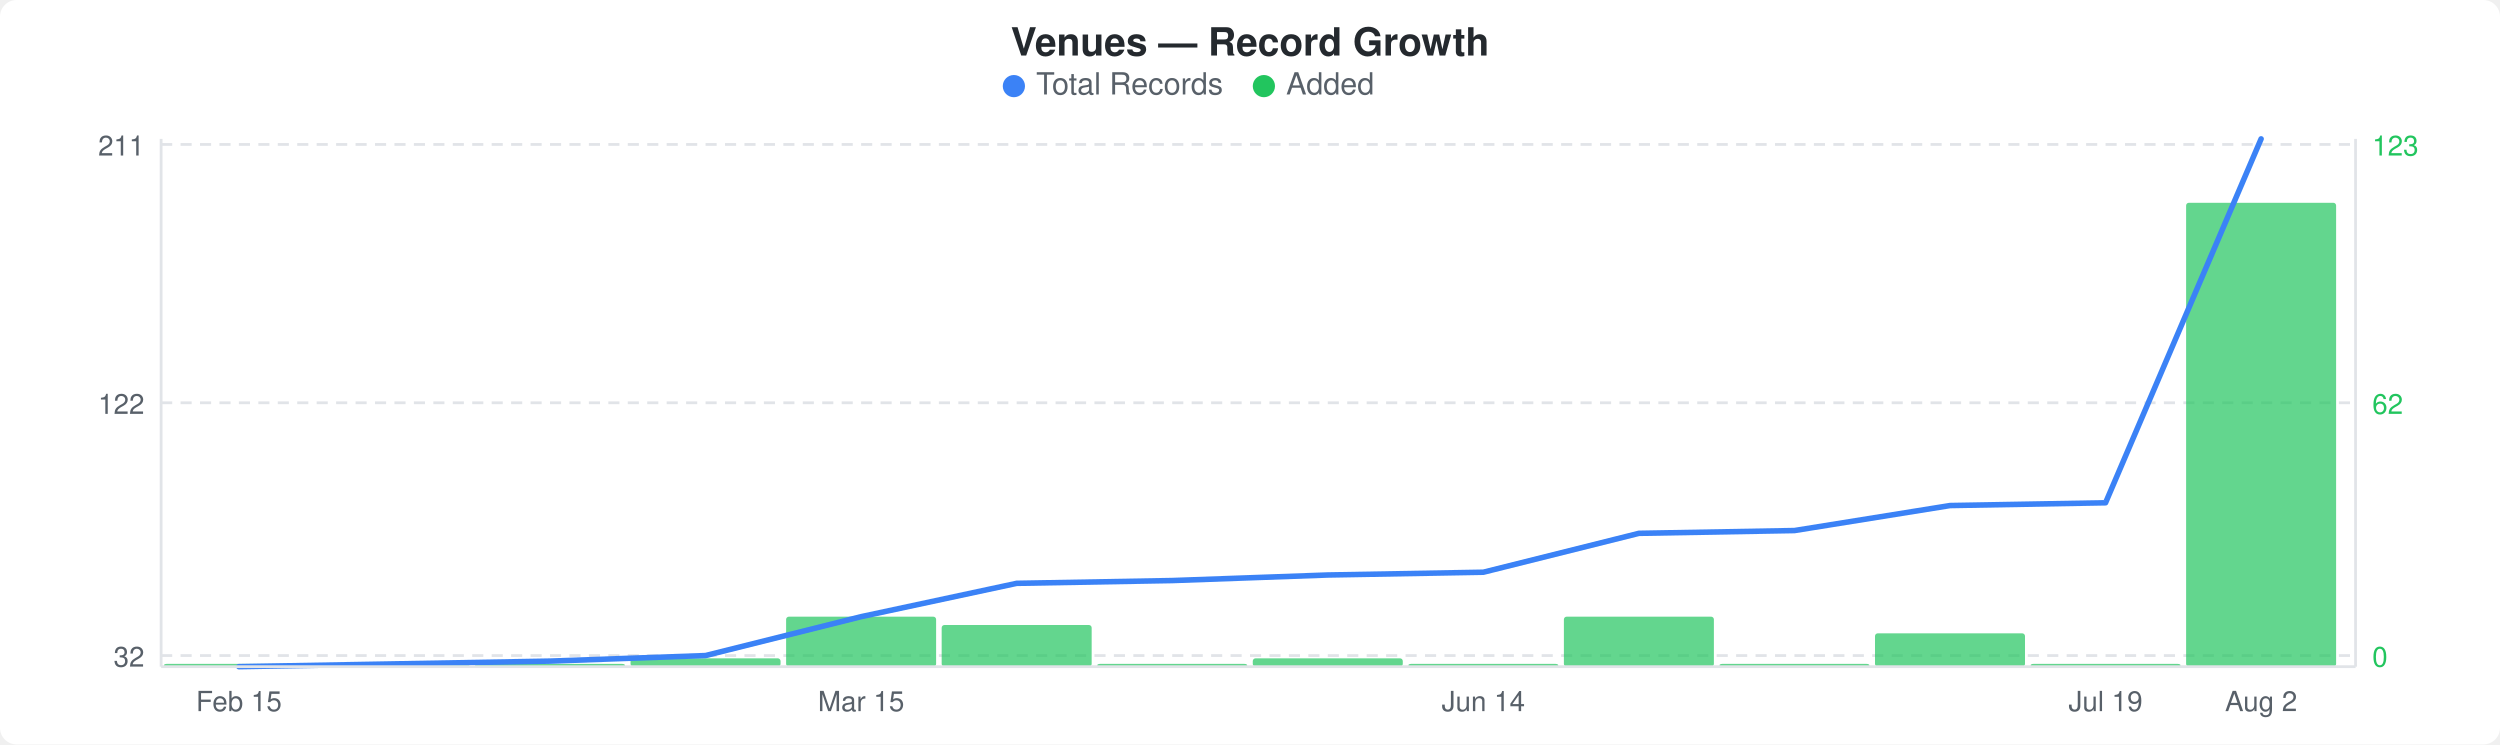
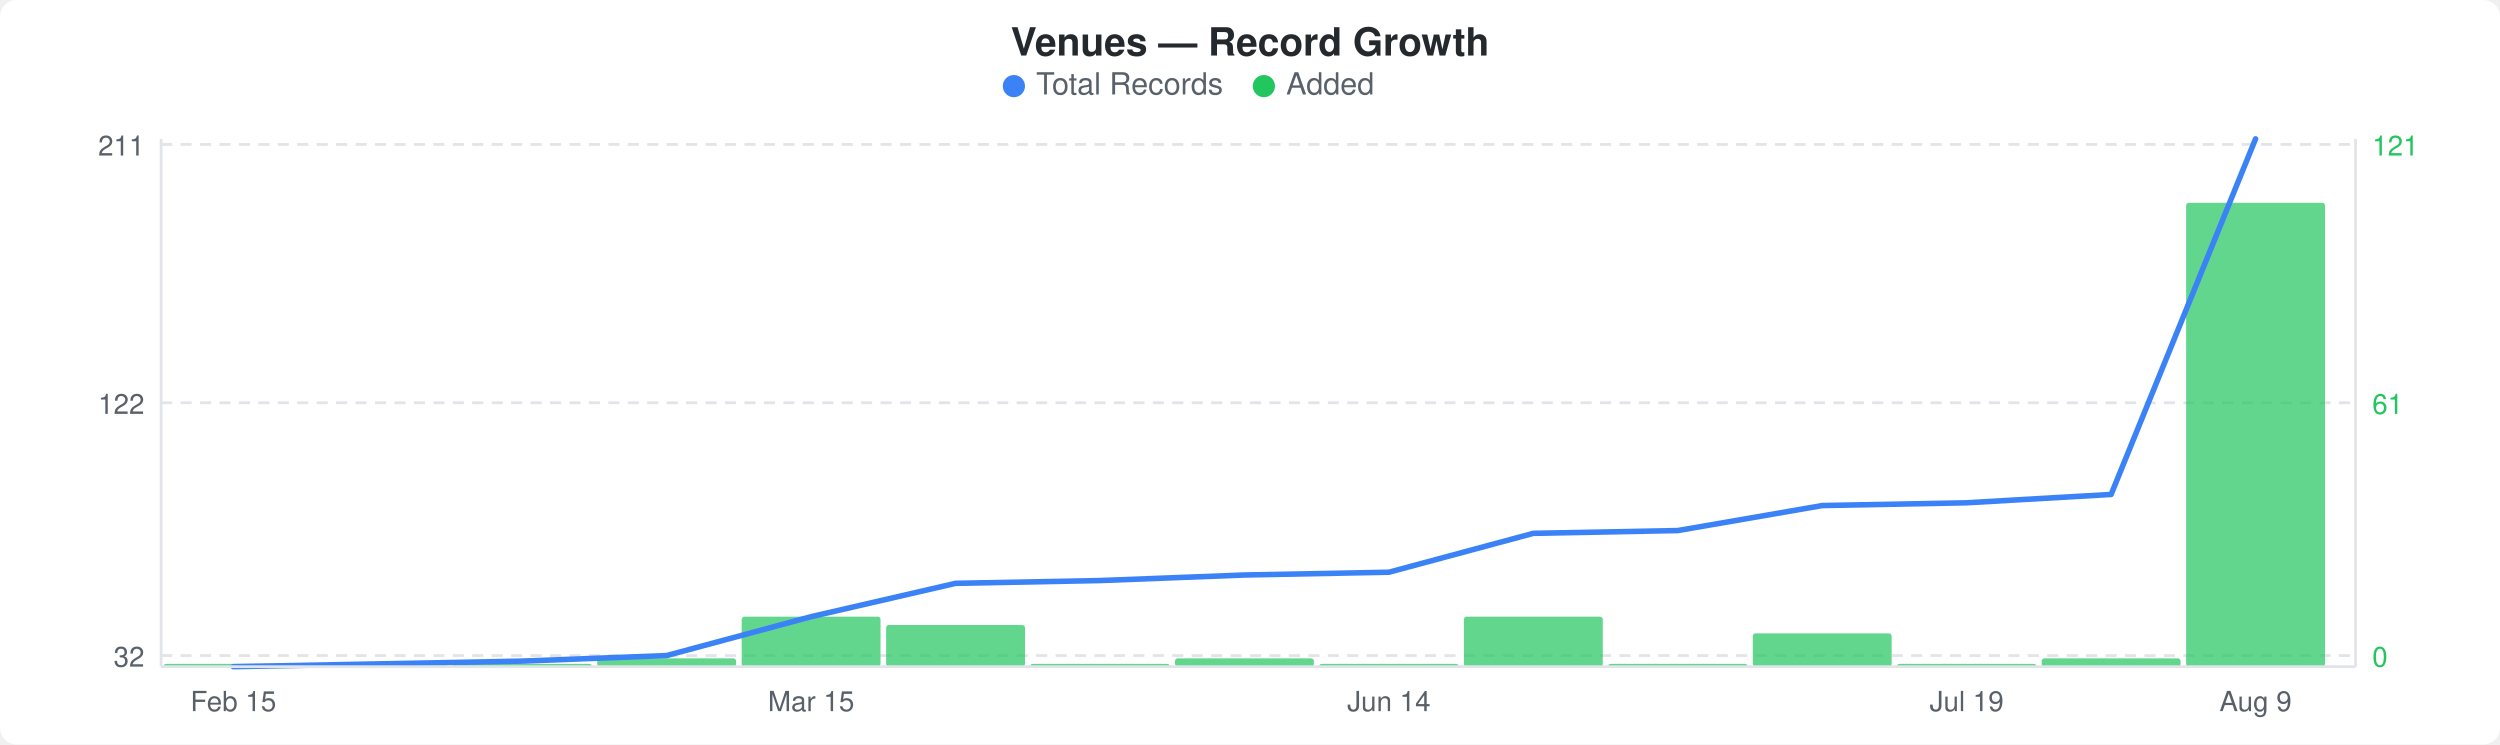
<svg xmlns="http://www.w3.org/2000/svg" width="900" height="268" viewBox="0 0 900 268">
  <rect width="900" height="268" fill="#ffffff" rx="6" ry="6" />
  <text x="450" y="20" text-anchor="middle" font-family="-apple-system, BlinkMacSystemFont, &quot;Segoe UI&quot;, Helvetica, Arial, sans-serif" font-size="14" font-weight="600" fill="#24292e">Venues — Record Growth</text>
  <circle cx="365" cy="31" r="4" fill="#3b82f6" />
  <text x="373" y="34" font-family="-apple-system, BlinkMacSystemFont, &quot;Segoe UI&quot;, Helvetica, Arial, sans-serif" font-size="11" fill="#586069">Total Records</text>
  <circle cx="455" cy="31" r="4" fill="#22c55e" />
  <text x="463" y="34" font-family="-apple-system, BlinkMacSystemFont, &quot;Segoe UI&quot;, Helvetica, Arial, sans-serif" font-size="11" fill="#586069">Added</text>
  <line x1="58" y1="52" x2="848" y2="52" stroke="#e1e4e8" stroke-width="1" stroke-dasharray="4,3" />
  <line x1="58" y1="145" x2="848" y2="145" stroke="#e1e4e8" stroke-width="1" stroke-dasharray="4,3" />
  <line x1="58" y1="236" x2="848" y2="236" stroke="#e1e4e8" stroke-width="1" stroke-dasharray="4,3" />
-   <rect x="59" y="239" width="54" height="1" rx="1" fill="#22c55eb3" />
-   <rect x="115" y="239" width="54" height="1" rx="1" fill="#22c55eb3" />
-   <rect x="171" y="239" width="54" height="1" rx="1" fill="#22c55eb3" />
-   <rect x="227" y="237" width="54" height="3" rx="1" fill="#22c55eb3" />
-   <rect x="283" y="222" width="54" height="18" rx="1" fill="#22c55eb3" />
-   <rect x="339" y="225" width="54" height="15" rx="1" fill="#22c55eb3" />
-   <rect x="395" y="239" width="54" height="1" rx="1" fill="#22c55eb3" />
-   <rect x="451" y="237" width="54" height="3" rx="1" fill="#22c55eb3" />
-   <rect x="507" y="239" width="54" height="1" rx="1" fill="#22c55eb3" />
-   <rect x="563" y="222" width="54" height="18" rx="1" fill="#22c55eb3" />
-   <rect x="619" y="239" width="54" height="1" rx="1" fill="#22c55eb3" />
-   <rect x="675" y="228" width="54" height="12" rx="1" fill="#22c55eb3" />
-   <rect x="731" y="239" width="54" height="1" rx="1" fill="#22c55eb3" />
-   <rect x="787" y="73" width="54" height="167" rx="1" fill="#22c55eb3" />
-   <polyline points="86,240 142,239 198,238 254,236 310,222 366,210 422,209 478,207 534,206 590,192 646,191 702,182 758,181 814,50" fill="none" stroke="#3b82f6" stroke-width="2" stroke-linejoin="round" stroke-linecap="round" />
+   <rect x="59" y="239" width="50" height="1" rx="1" fill="#22c55eb3" />
+   <rect x="111" y="239" width="50" height="1" rx="1" fill="#22c55eb3" />
+   <rect x="163" y="239" width="50" height="1" rx="1" fill="#22c55eb3" />
+   <rect x="215" y="237" width="50" height="3" rx="1" fill="#22c55eb3" />
+   <rect x="267" y="222" width="50" height="18" rx="1" fill="#22c55eb3" />
+   <rect x="319" y="225" width="50" height="15" rx="1" fill="#22c55eb3" />
+   <rect x="371" y="239" width="50" height="1" rx="1" fill="#22c55eb3" />
+   <rect x="423" y="237" width="50" height="3" rx="1" fill="#22c55eb3" />
+   <rect x="475" y="239" width="50" height="1" rx="1" fill="#22c55eb3" />
+   <rect x="527" y="222" width="50" height="18" rx="1" fill="#22c55eb3" />
+   <rect x="579" y="239" width="50" height="1" rx="1" fill="#22c55eb3" />
+   <rect x="631" y="228" width="50" height="12" rx="1" fill="#22c55eb3" />
+   <rect x="683" y="239" width="50" height="1" rx="1" fill="#22c55eb3" />
+   <rect x="735" y="237" width="50" height="3" rx="1" fill="#22c55eb3" />
+   <rect x="787" y="73" width="50" height="167" rx="1" fill="#22c55eb3" />
+   <polyline points="84,240 136,239 188,238 240,236 292,222 344,210 396,209 448,207 500,206 552,192 604,191 656,182 708,181 760,178 812,50" fill="none" stroke="#3b82f6" stroke-width="2" stroke-linejoin="round" stroke-linecap="round" />
  <text x="52" y="56" text-anchor="end" font-family="-apple-system, BlinkMacSystemFont, &quot;Segoe UI&quot;, Helvetica, Arial, sans-serif" font-size="10" fill="#586069">211</text>
  <text x="52" y="149" text-anchor="end" font-family="-apple-system, BlinkMacSystemFont, &quot;Segoe UI&quot;, Helvetica, Arial, sans-serif" font-size="10" fill="#586069">122</text>
  <text x="52" y="240" text-anchor="end" font-family="-apple-system, BlinkMacSystemFont, &quot;Segoe UI&quot;, Helvetica, Arial, sans-serif" font-size="10" fill="#586069">32</text>
-   <text x="854" y="56" text-anchor="start" font-family="-apple-system, BlinkMacSystemFont, &quot;Segoe UI&quot;, Helvetica, Arial, sans-serif" font-size="10" fill="#22c55e">123</text>
-   <text x="854" y="149" text-anchor="start" font-family="-apple-system, BlinkMacSystemFont, &quot;Segoe UI&quot;, Helvetica, Arial, sans-serif" font-size="10" fill="#22c55e">62</text>
+   <text x="854" y="56" text-anchor="start" font-family="-apple-system, BlinkMacSystemFont, &quot;Segoe UI&quot;, Helvetica, Arial, sans-serif" font-size="10" fill="#22c55e">121</text>
+   <text x="854" y="149" text-anchor="start" font-family="-apple-system, BlinkMacSystemFont, &quot;Segoe UI&quot;, Helvetica, Arial, sans-serif" font-size="10" fill="#22c55e">61</text>
  <text x="854" y="240" text-anchor="start" font-family="-apple-system, BlinkMacSystemFont, &quot;Segoe UI&quot;, Helvetica, Arial, sans-serif" font-size="10" fill="#22c55e">0</text>
  <line x1="58" y1="50" x2="58" y2="240" stroke="#e1e4e8" stroke-width="1" />
  <line x1="58" y1="240" x2="848" y2="240" stroke="#e1e4e8" stroke-width="1" />
  <line x1="848" y1="50" x2="848" y2="240" stroke="#e1e4e8" stroke-width="1" />
-   <text x="86" y="256" text-anchor="middle" font-family="-apple-system, BlinkMacSystemFont, &quot;Segoe UI&quot;, Helvetica, Arial, sans-serif" font-size="10" fill="#586069">Feb 15</text>
-   <text x="310" y="256" text-anchor="middle" font-family="-apple-system, BlinkMacSystemFont, &quot;Segoe UI&quot;, Helvetica, Arial, sans-serif" font-size="10" fill="#586069">Mar 15</text>
-   <text x="534" y="256" text-anchor="middle" font-family="-apple-system, BlinkMacSystemFont, &quot;Segoe UI&quot;, Helvetica, Arial, sans-serif" font-size="10" fill="#586069">Jun 14</text>
-   <text x="758" y="256" text-anchor="middle" font-family="-apple-system, BlinkMacSystemFont, &quot;Segoe UI&quot;, Helvetica, Arial, sans-serif" font-size="10" fill="#586069">Jul 19</text>
-   <text x="814" y="256" text-anchor="middle" font-family="-apple-system, BlinkMacSystemFont, &quot;Segoe UI&quot;, Helvetica, Arial, sans-serif" font-size="10" fill="#586069">Aug 2</text>
+   <text x="84" y="256" text-anchor="middle" font-family="-apple-system, BlinkMacSystemFont, &quot;Segoe UI&quot;, Helvetica, Arial, sans-serif" font-size="10" fill="#586069">Feb 15</text>
+   <text x="292" y="256" text-anchor="middle" font-family="-apple-system, BlinkMacSystemFont, &quot;Segoe UI&quot;, Helvetica, Arial, sans-serif" font-size="10" fill="#586069">Mar 15</text>
+   <text x="500" y="256" text-anchor="middle" font-family="-apple-system, BlinkMacSystemFont, &quot;Segoe UI&quot;, Helvetica, Arial, sans-serif" font-size="10" fill="#586069">Jun 14</text>
+   <text x="708" y="256" text-anchor="middle" font-family="-apple-system, BlinkMacSystemFont, &quot;Segoe UI&quot;, Helvetica, Arial, sans-serif" font-size="10" fill="#586069">Jul 19</text>
+   <text x="812" y="256" text-anchor="middle" font-family="-apple-system, BlinkMacSystemFont, &quot;Segoe UI&quot;, Helvetica, Arial, sans-serif" font-size="10" fill="#586069">Aug 9</text>
</svg>
